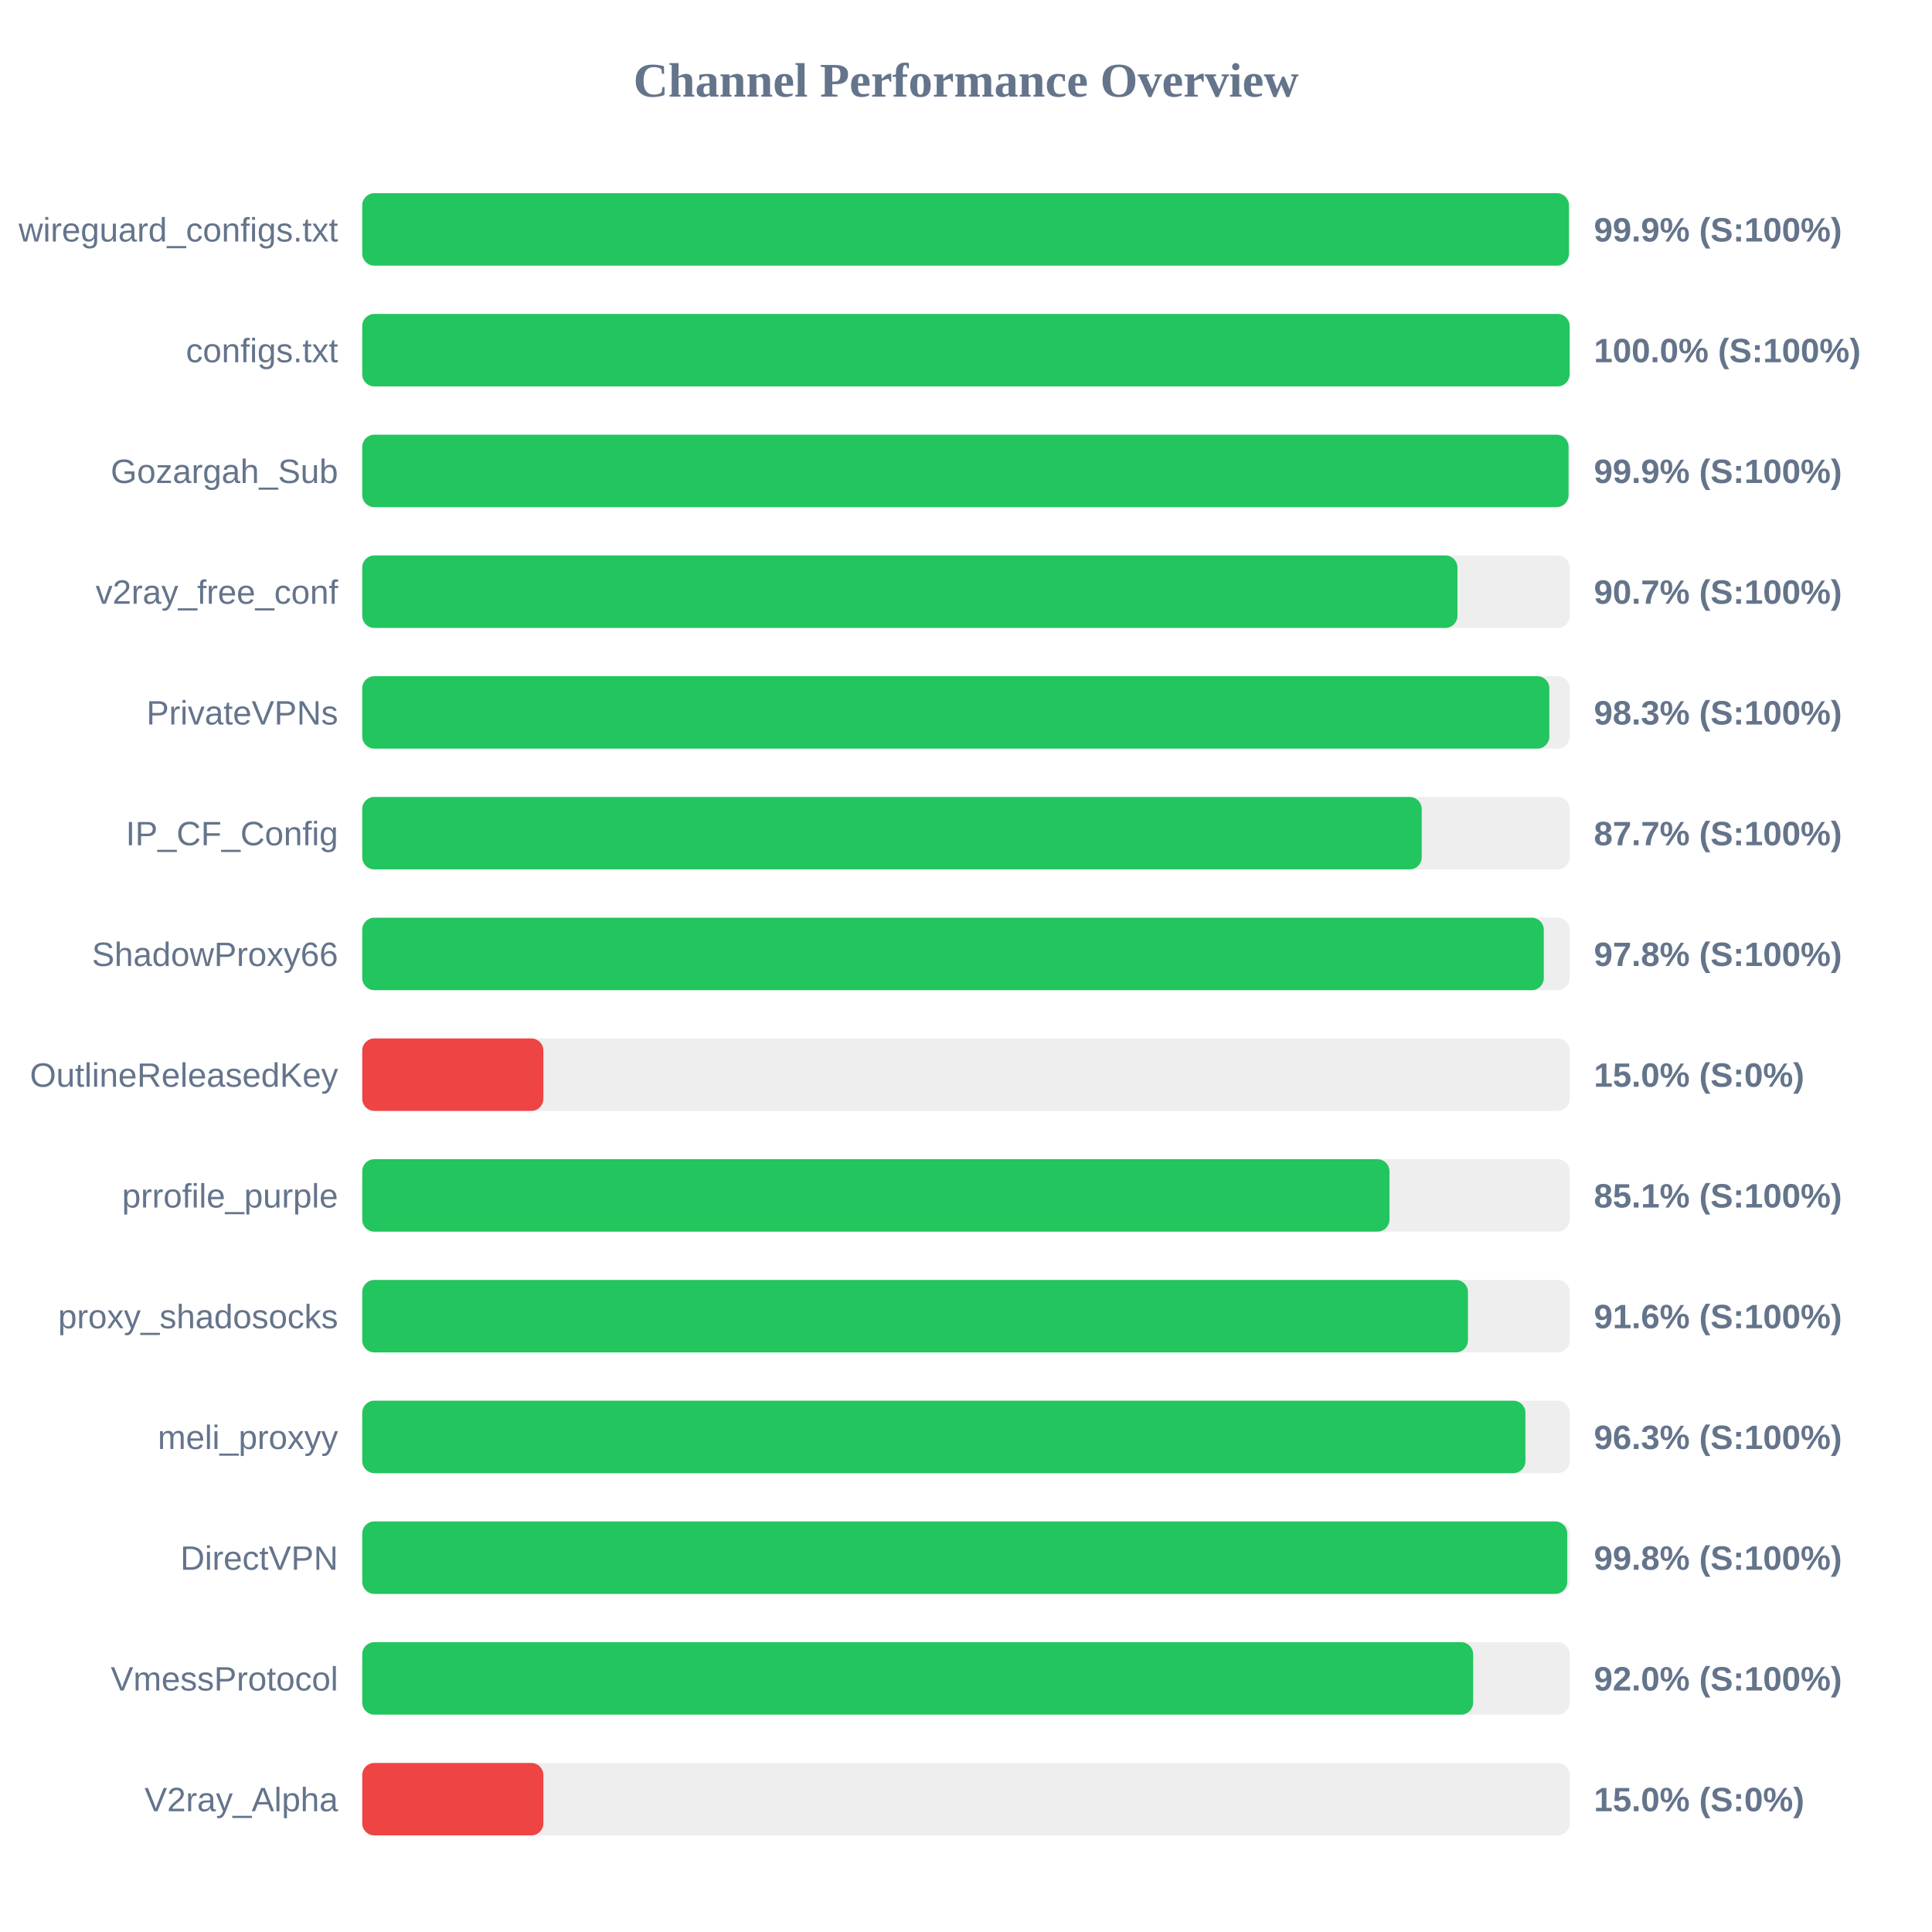
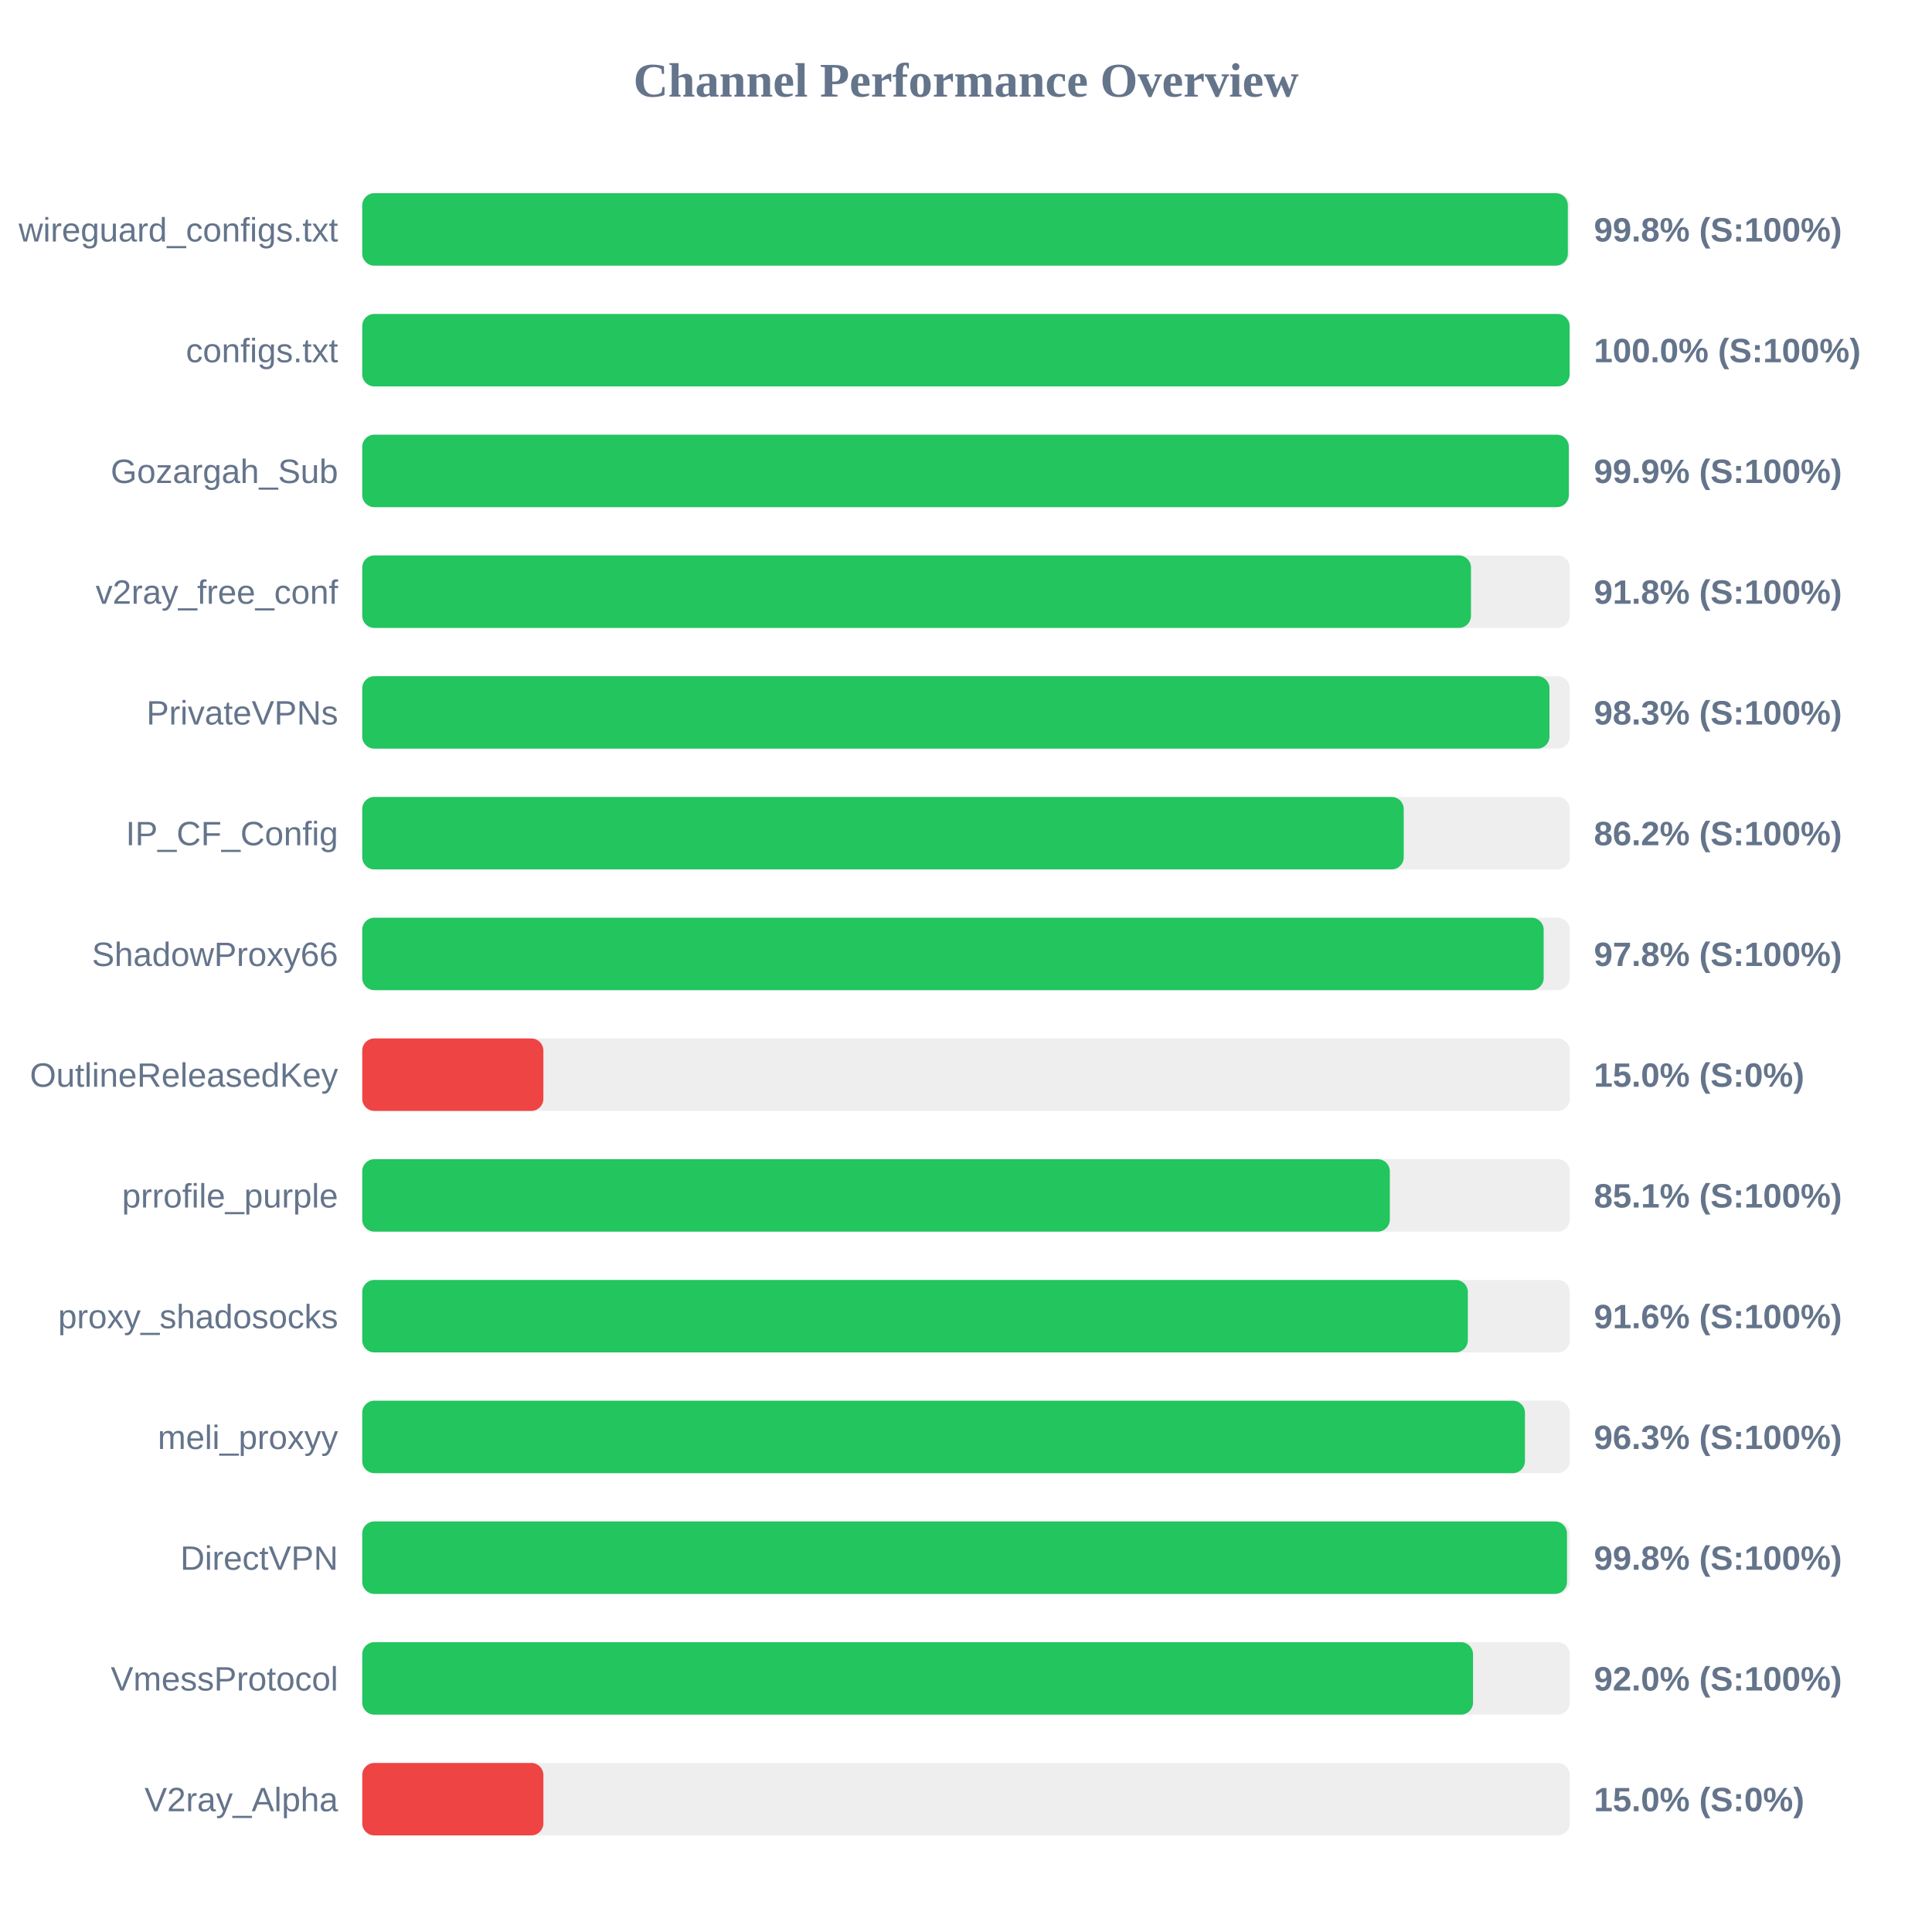
<svg xmlns="http://www.w3.org/2000/svg" width="800" height="800" version="1.1">
  <style>
        .row { font: 14px Arial; fill: #64748b; }
        .score { font: bold 14px Arial; fill: #64748b; }
    </style>
  <text x="400" y="40" text-anchor="middle" font-size="20px" font-weight="bold" fill="#64748b">Channel Performance Overview</text>
  <rect x="150" y="80" width="500" height="30" fill="#eee" rx="5" />
-   <rect x="150" y="80" width="499.65" height="30" fill="#22c55e" rx="5" />
+   <rect x="150" y="80" width="499.2" height="30" fill="#22c55e" rx="5" />
  <text x="140" y="100" text-anchor="end" class="row">wireguard_configs.txt</text>
-   <text x="660" y="100" text-anchor="start" class="score">99.9% (S:100%)</text>
+   <text x="660" y="100" text-anchor="start" class="score">99.8% (S:100%)</text>
  <rect x="150" y="130" width="500" height="30" fill="#eee" rx="5" />
  <rect x="150" y="130" width="499.95" height="30" fill="#22c55e" rx="5" />
  <text x="140" y="150" text-anchor="end" class="row">configs.txt</text>
  <text x="660" y="150" text-anchor="start" class="score">100.0% (S:100%)</text>
  <rect x="150" y="180" width="500" height="30" fill="#eee" rx="5" />
-   <rect x="150" y="180" width="499.5" height="30" fill="#22c55e" rx="5" />
+   <rect x="150" y="180" width="499.6" height="30" fill="#22c55e" rx="5" />
  <text x="140" y="200" text-anchor="end" class="row">Gozargah_Sub</text>
  <text x="660" y="200" text-anchor="start" class="score">99.9% (S:100%)</text>
  <rect x="150" y="230" width="500" height="30" fill="#eee" rx="5" />
-   <rect x="150" y="230" width="453.5" height="30" fill="#22c55e" rx="5" />
+   <rect x="150" y="230" width="459.1" height="30" fill="#22c55e" rx="5" />
  <text x="140" y="250" text-anchor="end" class="row">v2ray_free_conf</text>
-   <text x="660" y="250" text-anchor="start" class="score">90.7% (S:100%)</text>
+   <text x="660" y="250" text-anchor="start" class="score">91.8% (S:100%)</text>
  <rect x="150" y="280" width="500" height="30" fill="#eee" rx="5" />
-   <rect x="150" y="280" width="491.55" height="30" fill="#22c55e" rx="5" />
+   <rect x="150" y="280" width="491.6" height="30" fill="#22c55e" rx="5" />
  <text x="140" y="300" text-anchor="end" class="row">PrivateVPNs</text>
  <text x="660" y="300" text-anchor="start" class="score">98.3% (S:100%)</text>
  <rect x="150" y="330" width="500" height="30" fill="#eee" rx="5" />
-   <rect x="150" y="330" width="438.7" height="30" fill="#22c55e" rx="5" />
+   <rect x="150" y="330" width="431.25" height="30" fill="#22c55e" rx="5" />
  <text x="140" y="350" text-anchor="end" class="row">IP_CF_Config</text>
-   <text x="660" y="350" text-anchor="start" class="score">87.7% (S:100%)</text>
+   <text x="660" y="350" text-anchor="start" class="score">86.2% (S:100%)</text>
  <rect x="150" y="380" width="500" height="30" fill="#eee" rx="5" />
-   <rect x="150" y="380" width="489.25" height="30" fill="#22c55e" rx="5" />
+   <rect x="150" y="380" width="489.2" height="30" fill="#22c55e" rx="5" />
  <text x="140" y="400" text-anchor="end" class="row">ShadowProxy66</text>
  <text x="660" y="400" text-anchor="start" class="score">97.8% (S:100%)</text>
  <rect x="150" y="430" width="500" height="30" fill="#eee" rx="5" />
  <rect x="150" y="430" width="75.0" height="30" fill="#ef4444" rx="5" />
  <text x="140" y="450" text-anchor="end" class="row">OutlineReleasedKey</text>
  <text x="660" y="450" text-anchor="start" class="score">15.0% (S:0%)</text>
  <rect x="150" y="480" width="500" height="30" fill="#eee" rx="5" />
-   <rect x="150" y="480" width="425.35" height="30" fill="#22c55e" rx="5" />
+   <rect x="150" y="480" width="425.5" height="30" fill="#22c55e" rx="5" />
  <text x="140" y="500" text-anchor="end" class="row">prrofile_purple</text>
  <text x="660" y="500" text-anchor="start" class="score">85.1% (S:100%)</text>
  <rect x="150" y="530" width="500" height="30" fill="#eee" rx="5" />
-   <rect x="150" y="530" width="457.85" height="30" fill="#22c55e" rx="5" />
+   <rect x="150" y="530" width="457.8" height="30" fill="#22c55e" rx="5" />
  <text x="140" y="550" text-anchor="end" class="row">proxy_shadosocks</text>
  <text x="660" y="550" text-anchor="start" class="score">91.6% (S:100%)</text>
  <rect x="150" y="580" width="500" height="30" fill="#eee" rx="5" />
-   <rect x="150" y="580" width="481.65" height="30" fill="#22c55e" rx="5" />
+   <rect x="150" y="580" width="481.45" height="30" fill="#22c55e" rx="5" />
  <text x="140" y="600" text-anchor="end" class="row">meli_proxyy</text>
  <text x="660" y="600" text-anchor="start" class="score">96.3% (S:100%)</text>
  <rect x="150" y="630" width="500" height="30" fill="#eee" rx="5" />
-   <rect x="150" y="630" width="498.95" height="30" fill="#22c55e" rx="5" />
+   <rect x="150" y="630" width="498.85" height="30" fill="#22c55e" rx="5" />
  <text x="140" y="650" text-anchor="end" class="row">DirectVPN</text>
  <text x="660" y="650" text-anchor="start" class="score">99.8% (S:100%)</text>
  <rect x="150" y="680" width="500" height="30" fill="#eee" rx="5" />
-   <rect x="150" y="680" width="460.0" height="30" fill="#22c55e" rx="5" />
+   <rect x="150" y="680" width="459.95" height="30" fill="#22c55e" rx="5" />
  <text x="140" y="700" text-anchor="end" class="row">VmessProtocol</text>
  <text x="660" y="700" text-anchor="start" class="score">92.0% (S:100%)</text>
  <rect x="150" y="730" width="500" height="30" fill="#eee" rx="5" />
  <rect x="150" y="730" width="75.0" height="30" fill="#ef4444" rx="5" />
  <text x="140" y="750" text-anchor="end" class="row">V2ray_Alpha</text>
  <text x="660" y="750" text-anchor="start" class="score">15.0% (S:0%)</text>
</svg>
